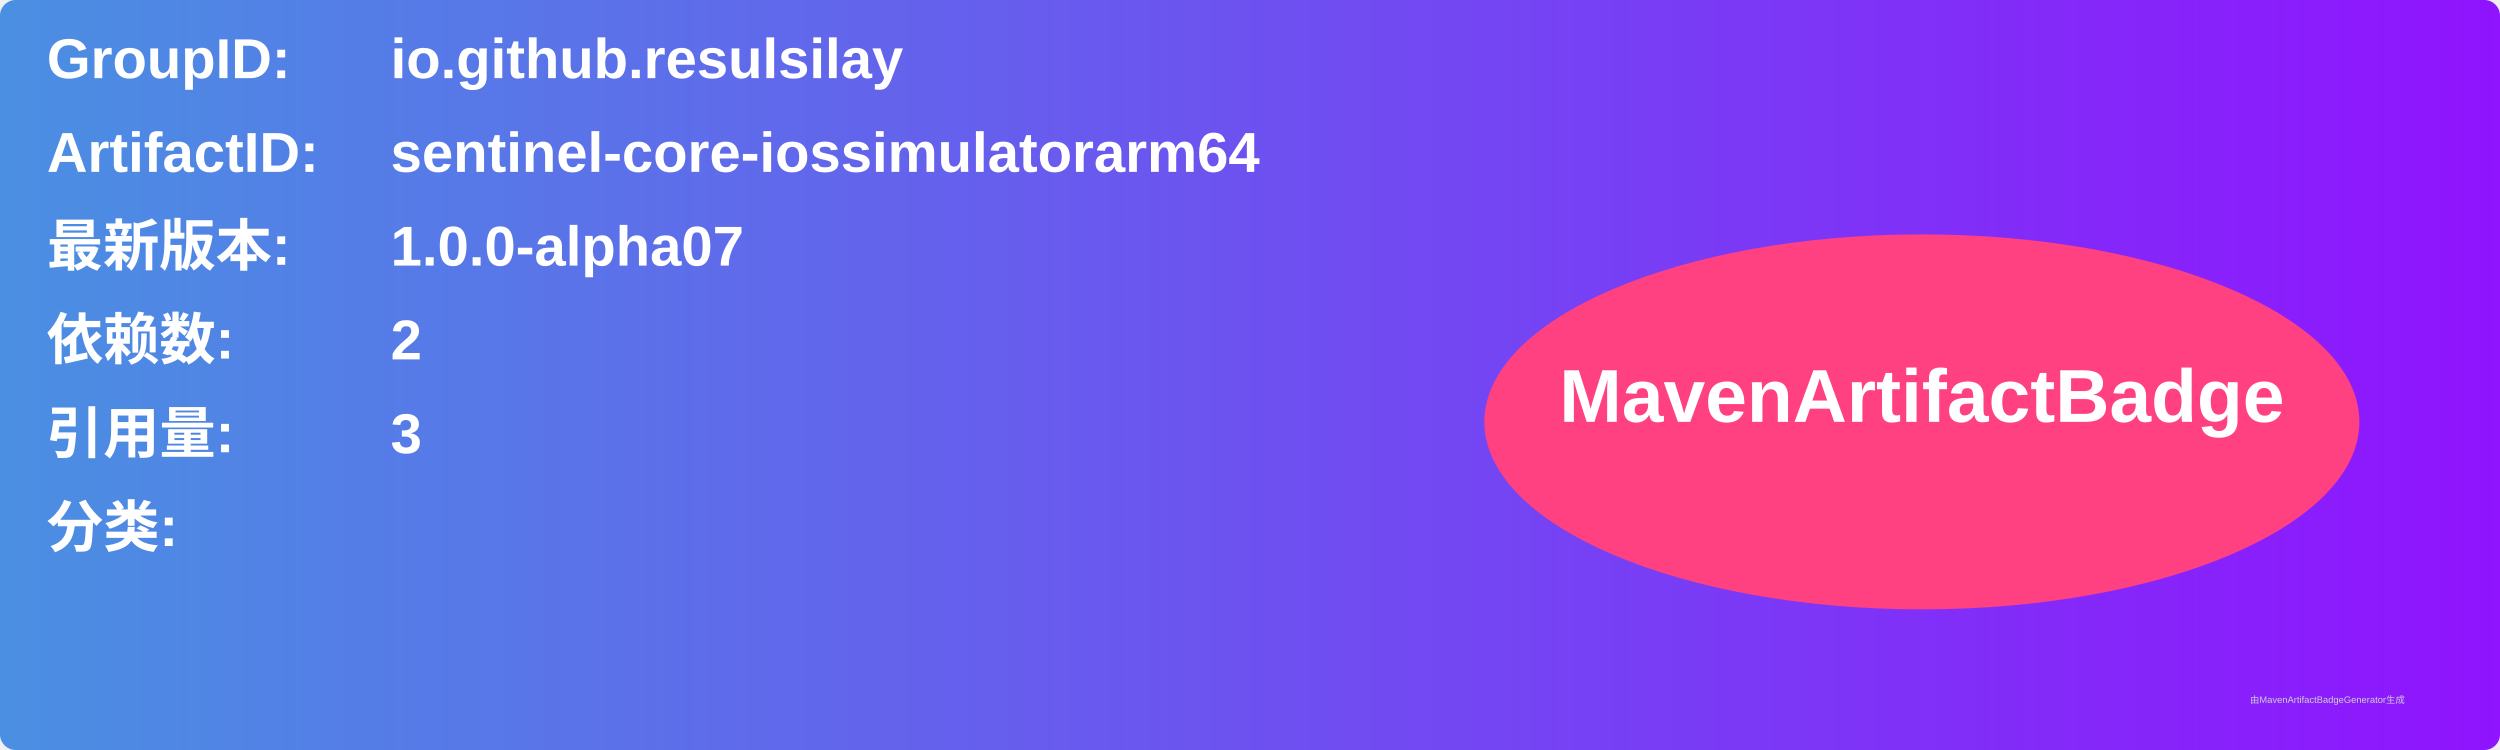
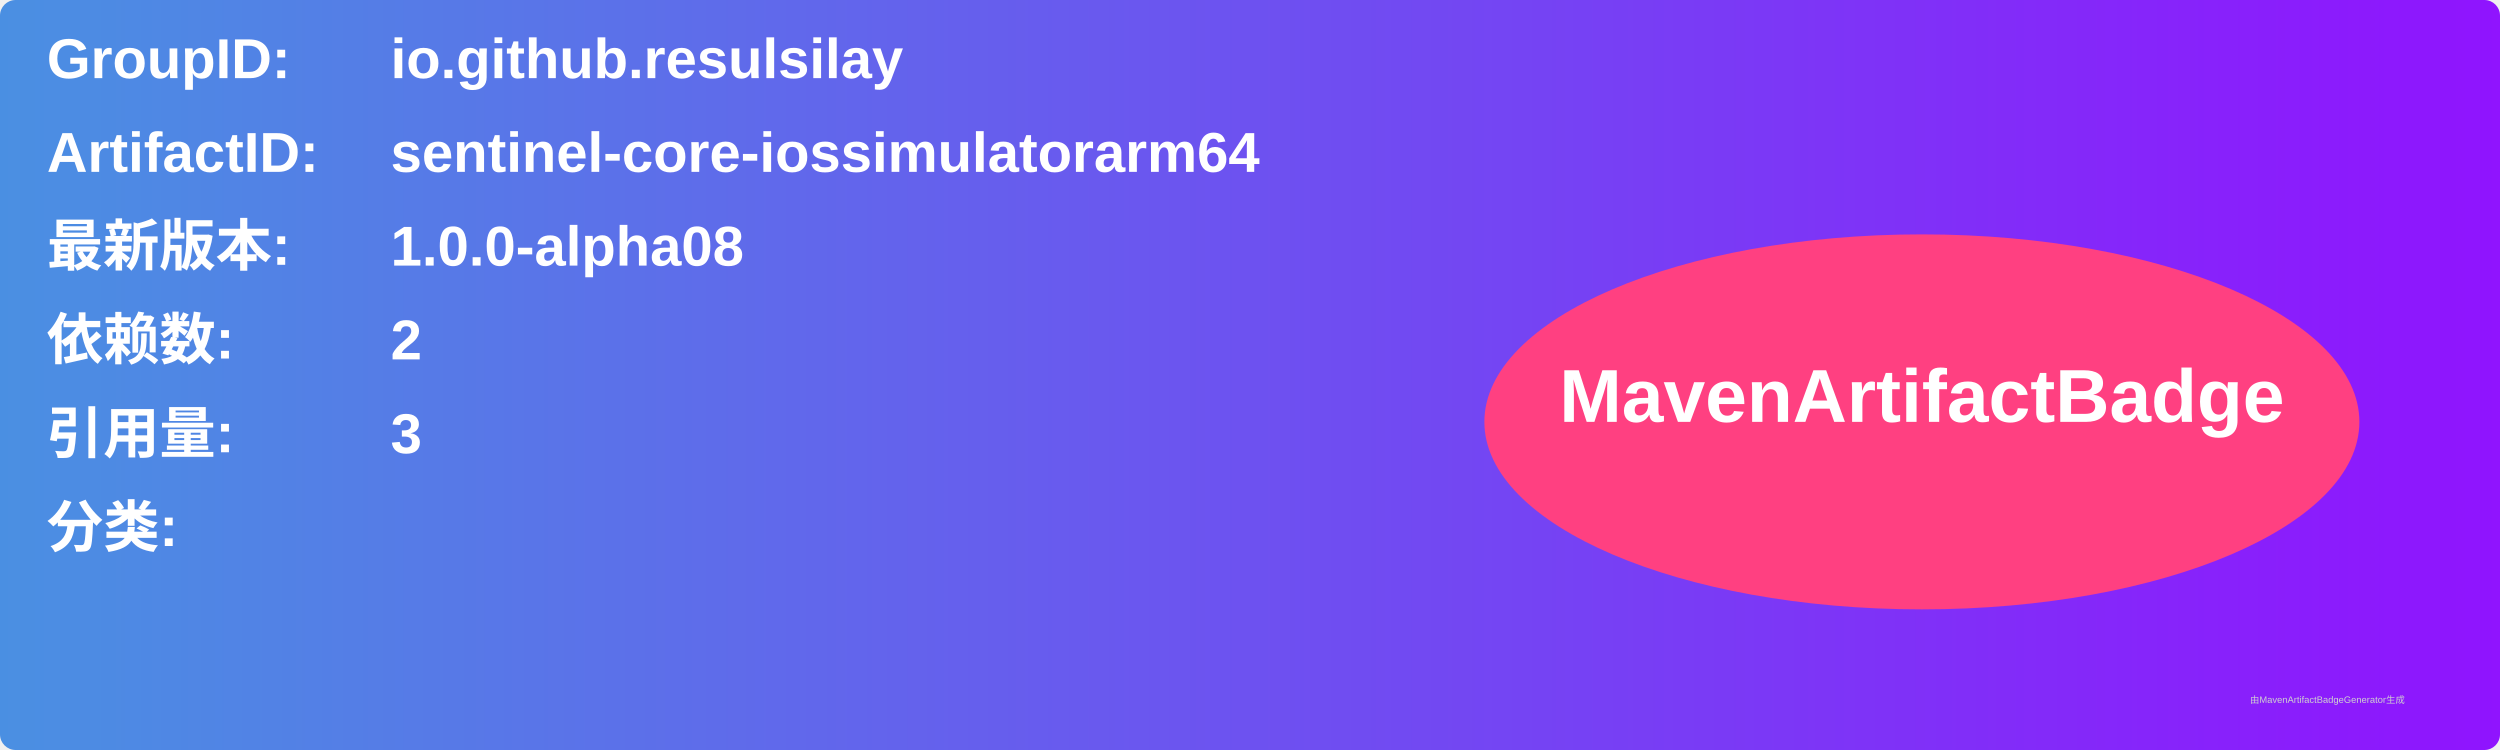
<svg xmlns="http://www.w3.org/2000/svg" width="800" height="240" viewBox="0 0 800 240">
  <linearGradient id="grad" x1="0%" y1="0%" x2="100%" y2="0%">
    <stop offset="0%" stop-color="#4a90e2" />
    <stop offset="100%" stop-color="#9013fe" />
  </linearGradient>
  <rect width="100%" height="100%" rx="5" ry="5" fill="url(#grad)" />
  <g transform="translate(15, 15)">
    <text x="0" y="10" font-family="Arial" font-size="18" fill="white" font-weight="bold" width="260">GroupID:</text>
    <text x="110" y="10" font-family="Arial" font-size="18" fill="white" font-weight="bold" width="460">io.github.resulsilay</text>
    <text x="0" y="40" font-family="Arial" font-size="18" fill="white" font-weight="bold" width="260">ArtifactID:</text>
    <text x="110" y="40" font-family="Arial" font-size="18" fill="white" font-weight="bold" width="460">sentinel-core-iossimulatorarm64</text>
    <text x="0" y="70" font-family="Arial" font-size="18" fill="white" font-weight="bold">最新版本:</text>
    <text x="110" y="70" font-family="Arial" font-size="18" fill="white" font-weight="bold">
-       <tspan font-weight="bold">1.0.0-alpha07</tspan>
+       <tspan font-weight="bold">1.0.0-alpha08</tspan>
    </text>
    <text x="0" y="100" font-family="Arial" font-size="18" fill="white" font-weight="bold">依赖数: </text>
    <text x="110" y="100" font-family="Arial" font-size="18" fill="white">
      <tspan font-weight="bold">2</tspan>
    </text>
    <text x="0" y="130" font-family="Arial" font-size="18" fill="white" font-weight="bold">引用量: </text>
    <text x="110" y="130" font-family="Arial" font-size="18" fill="white">
      <tspan font-weight="bold">3</tspan>
    </text>
    <text x="0" y="160" font-family="Arial" font-size="18" fill="white" font-weight="bold">分类:</text>
    <text x="10" y="190" font-family="Arial" font-size="10" fill="white">
      <tspan font-weight="bold" />
    </text>
    <ellipse cx="600" cy="120" rx="140" ry="60" fill="#ff4081" />
    <text x="600" y="120" text-anchor="middle" font-family="Arial" font-size="24" fill="white" font-weight="bold">MavenArtifactBadge</text>
  </g>
  <text x="720" y="225" font-family="Arial" font-size="3" fill="#d0d0d0">由MavenArtifactBadgeGenerator生成</text>
</svg>
